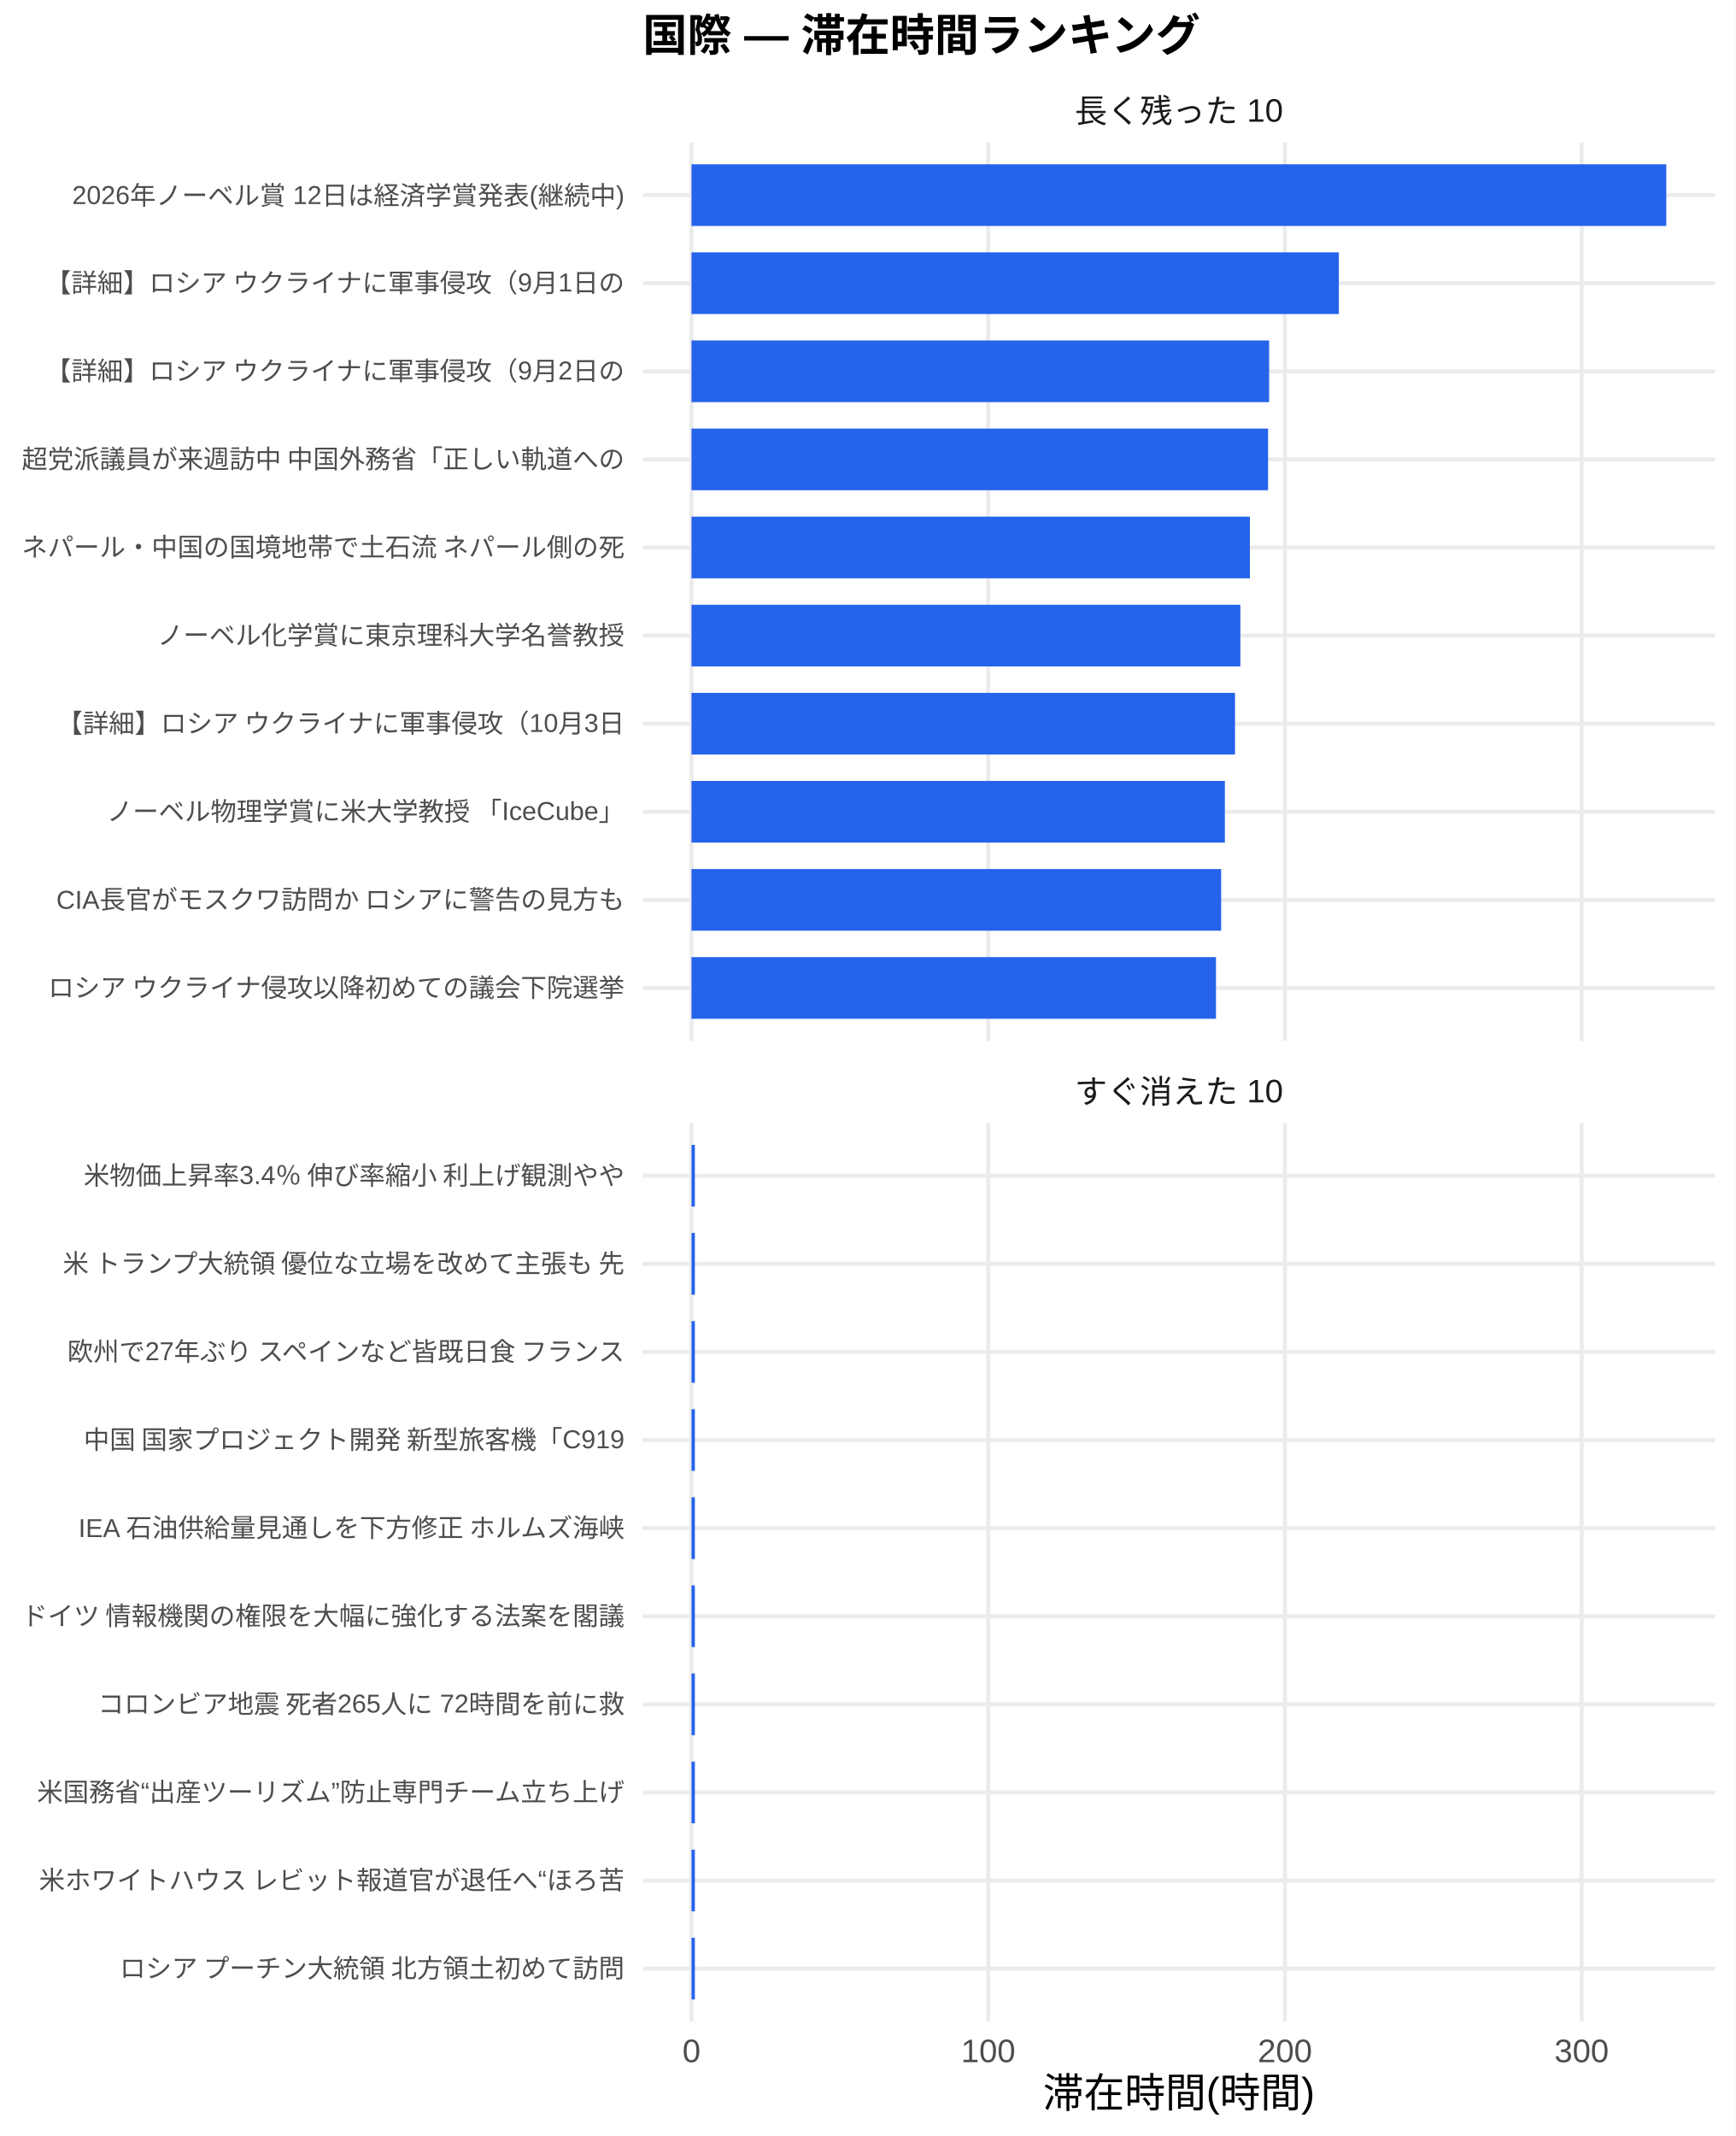
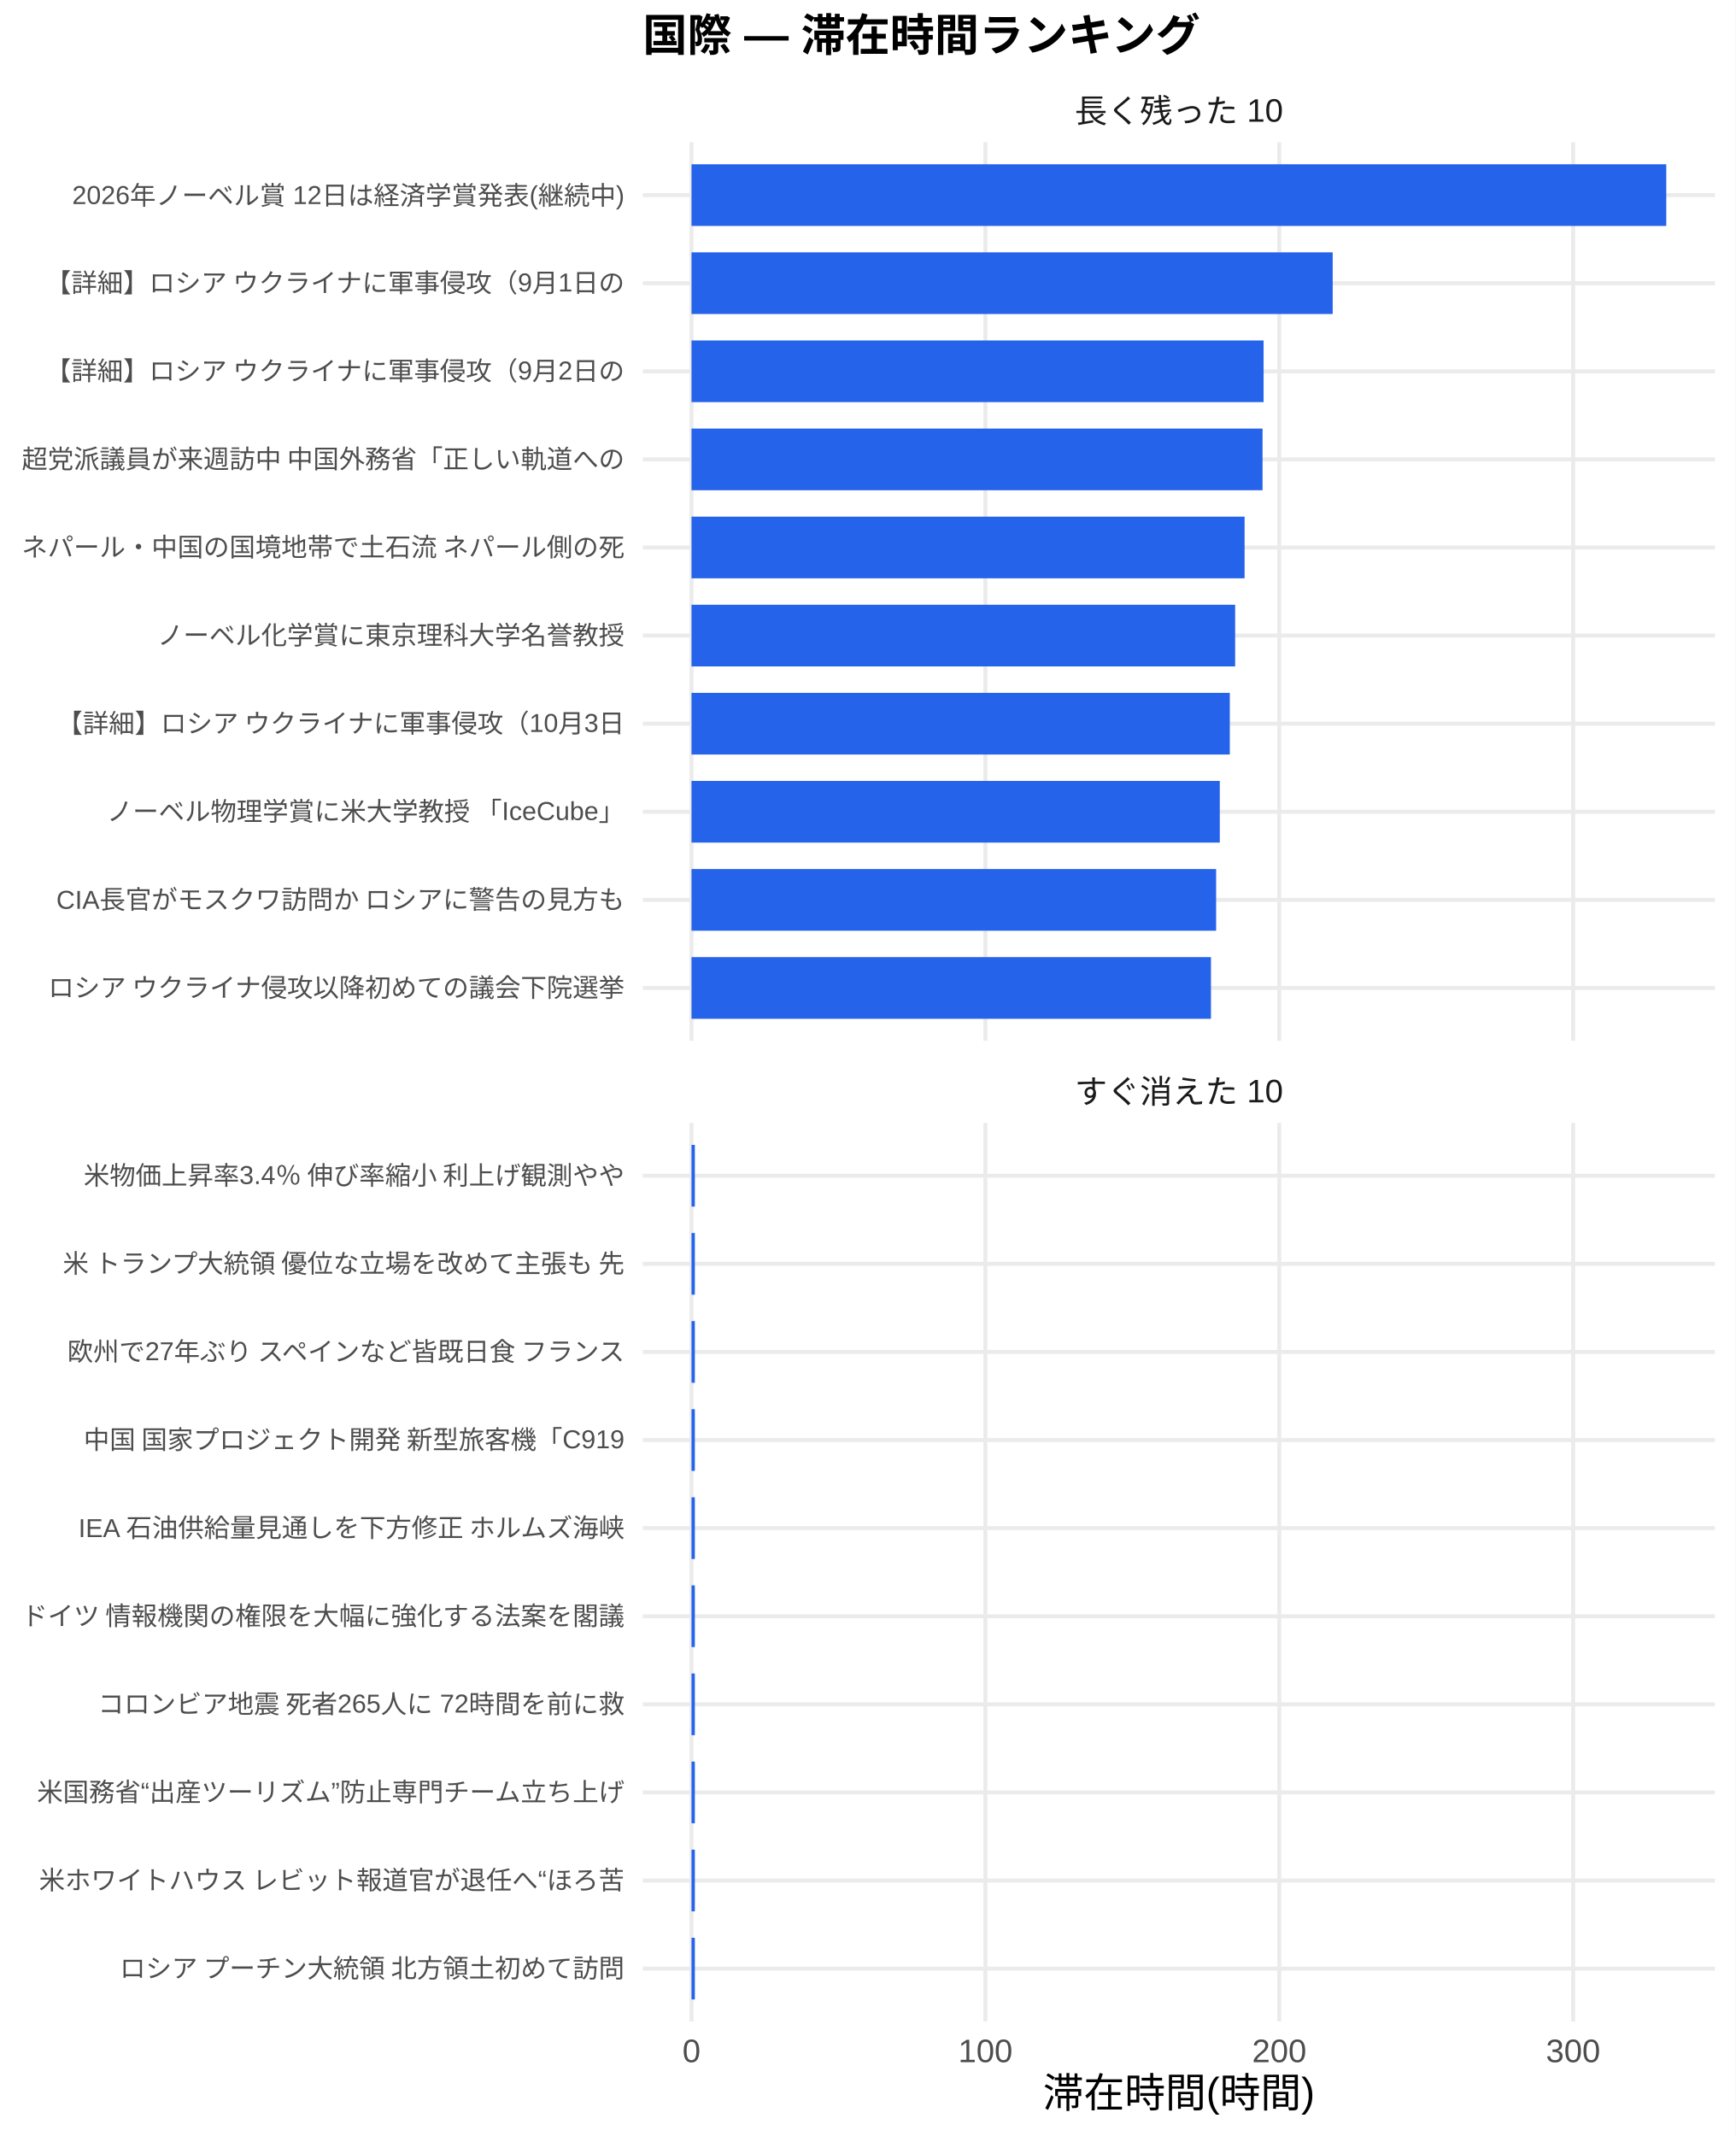
<svg xmlns="http://www.w3.org/2000/svg" width="468.00pt" height="576.00pt" viewBox="0 0 468.00 576.00">
  <g class="svglite">
    <defs>
      <style type="text/css">
    .svglite line, .svglite polyline, .svglite polygon, .svglite path, .svglite rect, .svglite circle {
      fill: none;
      stroke: #000000;
      stroke-linecap: round;
      stroke-linejoin: round;
      stroke-miterlimit: 10.00;
    }
    .svglite text {
      white-space: pre;
    }
    .svglite g.glyphgroup path {
      fill: inherit;
      stroke: none;
    }
  </style>
    </defs>
    <rect width="100%" height="100%" style="stroke: none; fill: #FFFFFF;" />
    <defs>
      <clipPath id="cpMC4wMHw0NjguMDB8MC4wMHw1NzYuMDA=">
        <rect x="0.00" y="0.00" width="468.00" height="576.00" />
      </clipPath>
    </defs>
    <g clip-path="url(#cpMC4wMHw0NjguMDB8MC4wMHw1NzYuMDA=)">
      <rect x="0.00" y="0.00" width="468.00" height="576.00" style="stroke-width: 1.07; stroke: none; fill: #FFFFFF;" />
    </g>
    <defs>
      <clipPath id="cpMTczLjM1fDQ2Mi41MnwzOC4zNnwyODAuNjc=">
        <rect x="173.35" y="38.36" width="289.17" height="242.31" />
      </clipPath>
    </defs>
    <g clip-path="url(#cpMTczLjM1fDQ2Mi41MnwzOC4zNnwyODAuNjc=)">
      <polyline points="173.35,266.42 462.52,266.42 " style="stroke-width: 1.07; stroke: #EBEBEB; stroke-linecap: butt;" />
      <polyline points="173.35,242.66 462.52,242.66 " style="stroke-width: 1.07; stroke: #EBEBEB; stroke-linecap: butt;" />
      <polyline points="173.35,218.91 462.52,218.91 " style="stroke-width: 1.07; stroke: #EBEBEB; stroke-linecap: butt;" />
      <polyline points="173.35,195.15 462.52,195.15 " style="stroke-width: 1.07; stroke: #EBEBEB; stroke-linecap: butt;" />
      <polyline points="173.35,171.39 462.52,171.39 " style="stroke-width: 1.07; stroke: #EBEBEB; stroke-linecap: butt;" />
      <polyline points="173.35,147.64 462.52,147.64 " style="stroke-width: 1.07; stroke: #EBEBEB; stroke-linecap: butt;" />
      <polyline points="173.35,123.88 462.52,123.88 " style="stroke-width: 1.07; stroke: #EBEBEB; stroke-linecap: butt;" />
      <polyline points="173.35,100.13 462.52,100.13 " style="stroke-width: 1.07; stroke: #EBEBEB; stroke-linecap: butt;" />
      <polyline points="173.35,76.37 462.52,76.37 " style="stroke-width: 1.07; stroke: #EBEBEB; stroke-linecap: butt;" />
      <polyline points="173.35,52.61 462.52,52.61 " style="stroke-width: 1.07; stroke: #EBEBEB; stroke-linecap: butt;" />
      <polyline points="186.49,280.67 186.49,38.36 " style="stroke-width: 1.07; stroke: #EBEBEB; stroke-linecap: butt;" />
-       <polyline points="266.51,280.67 266.51,38.36 " style="stroke-width: 1.07; stroke: #EBEBEB; stroke-linecap: butt;" />
-       <polyline points="346.53,280.67 346.53,38.36 " style="stroke-width: 1.07; stroke: #EBEBEB; stroke-linecap: butt;" />
-       <polyline points="426.54,280.67 426.54,38.36 " style="stroke-width: 1.07; stroke: #EBEBEB; stroke-linecap: butt;" />
+       <polyline points="265.75,280.67 265.75,38.36 " style="stroke-width: 1.07; stroke: #EBEBEB; stroke-linecap: butt;" />
+       <polyline points="345.00,280.67 345.00,38.36 " style="stroke-width: 1.07; stroke: #EBEBEB; stroke-linecap: butt;" />
+       <polyline points="424.25,280.67 424.25,38.36 " style="stroke-width: 1.07; stroke: #EBEBEB; stroke-linecap: butt;" />
      <rect x="186.49" y="44.30" width="262.88" height="16.63" style="stroke-width: 1.07; stroke: none; stroke-linecap: butt; stroke-linejoin: miter; fill: #2563EB;" />
-       <rect x="186.49" y="68.05" width="174.58" height="16.63" style="stroke-width: 1.07; stroke: none; stroke-linecap: butt; stroke-linejoin: miter; fill: #2563EB;" />
-       <rect x="186.49" y="91.81" width="155.77" height="16.63" style="stroke-width: 1.07; stroke: none; stroke-linecap: butt; stroke-linejoin: miter; fill: #2563EB;" />
-       <rect x="186.49" y="115.57" width="155.49" height="16.63" style="stroke-width: 1.07; stroke: none; stroke-linecap: butt; stroke-linejoin: miter; fill: #2563EB;" />
-       <rect x="186.49" y="139.32" width="150.59" height="16.63" style="stroke-width: 1.07; stroke: none; stroke-linecap: butt; stroke-linejoin: miter; fill: #2563EB;" />
-       <rect x="186.49" y="163.08" width="148.02" height="16.63" style="stroke-width: 1.07; stroke: none; stroke-linecap: butt; stroke-linejoin: miter; fill: #2563EB;" />
-       <rect x="186.49" y="186.84" width="146.57" height="16.63" style="stroke-width: 1.07; stroke: none; stroke-linecap: butt; stroke-linejoin: miter; fill: #2563EB;" />
-       <rect x="186.49" y="210.59" width="143.84" height="16.63" style="stroke-width: 1.07; stroke: none; stroke-linecap: butt; stroke-linejoin: miter; fill: #2563EB;" />
-       <rect x="186.49" y="234.35" width="142.84" height="16.63" style="stroke-width: 1.07; stroke: none; stroke-linecap: butt; stroke-linejoin: miter; fill: #2563EB;" />
-       <rect x="186.49" y="258.10" width="141.44" height="16.63" style="stroke-width: 1.07; stroke: none; stroke-linecap: butt; stroke-linejoin: miter; fill: #2563EB;" />
+       <rect x="186.49" y="68.05" width="172.92" height="16.63" style="stroke-width: 1.07; stroke: none; stroke-linecap: butt; stroke-linejoin: miter; fill: #2563EB;" />
+       <rect x="186.49" y="91.81" width="154.28" height="16.63" style="stroke-width: 1.07; stroke: none; stroke-linecap: butt; stroke-linejoin: miter; fill: #2563EB;" />
+       <rect x="186.49" y="115.57" width="154.00" height="16.63" style="stroke-width: 1.07; stroke: none; stroke-linecap: butt; stroke-linejoin: miter; fill: #2563EB;" />
+       <rect x="186.49" y="139.32" width="149.16" height="16.63" style="stroke-width: 1.07; stroke: none; stroke-linecap: butt; stroke-linejoin: miter; fill: #2563EB;" />
+       <rect x="186.49" y="163.08" width="146.61" height="16.63" style="stroke-width: 1.07; stroke: none; stroke-linecap: butt; stroke-linejoin: miter; fill: #2563EB;" />
+       <rect x="186.49" y="186.84" width="145.17" height="16.63" style="stroke-width: 1.07; stroke: none; stroke-linecap: butt; stroke-linejoin: miter; fill: #2563EB;" />
+       <rect x="186.49" y="210.59" width="142.47" height="16.63" style="stroke-width: 1.07; stroke: none; stroke-linecap: butt; stroke-linejoin: miter; fill: #2563EB;" />
+       <rect x="186.49" y="234.35" width="141.48" height="16.63" style="stroke-width: 1.07; stroke: none; stroke-linecap: butt; stroke-linejoin: miter; fill: #2563EB;" />
+       <rect x="186.49" y="258.10" width="140.09" height="16.63" style="stroke-width: 1.07; stroke: none; stroke-linecap: butt; stroke-linejoin: miter; fill: #2563EB;" />
    </g>
    <g clip-path="url(#cpMC4wMHw0NjguMDB8MC4wMHw1NzYuMDA=)">
</g>
    <defs>
      <clipPath id="cpMTczLjM1fDQ2Mi41MnwzMDIuODB8NTQ1LjEy">
        <rect x="173.35" y="302.80" width="289.17" height="242.31" />
      </clipPath>
    </defs>
    <g clip-path="url(#cpMTczLjM1fDQ2Mi41MnwzMDIuODB8NTQ1LjEy)">
      <polyline points="173.35,530.86 462.52,530.86 " style="stroke-width: 1.07; stroke: #EBEBEB; stroke-linecap: butt;" />
      <polyline points="173.35,507.11 462.52,507.11 " style="stroke-width: 1.07; stroke: #EBEBEB; stroke-linecap: butt;" />
      <polyline points="173.35,483.35 462.52,483.35 " style="stroke-width: 1.07; stroke: #EBEBEB; stroke-linecap: butt;" />
      <polyline points="173.35,459.59 462.52,459.59 " style="stroke-width: 1.07; stroke: #EBEBEB; stroke-linecap: butt;" />
      <polyline points="173.35,435.84 462.52,435.84 " style="stroke-width: 1.07; stroke: #EBEBEB; stroke-linecap: butt;" />
      <polyline points="173.35,412.08 462.52,412.08 " style="stroke-width: 1.07; stroke: #EBEBEB; stroke-linecap: butt;" />
      <polyline points="173.35,388.33 462.52,388.33 " style="stroke-width: 1.07; stroke: #EBEBEB; stroke-linecap: butt;" />
      <polyline points="173.35,364.57 462.52,364.57 " style="stroke-width: 1.07; stroke: #EBEBEB; stroke-linecap: butt;" />
      <polyline points="173.35,340.81 462.52,340.81 " style="stroke-width: 1.07; stroke: #EBEBEB; stroke-linecap: butt;" />
      <polyline points="173.35,317.06 462.52,317.06 " style="stroke-width: 1.07; stroke: #EBEBEB; stroke-linecap: butt;" />
      <polyline points="186.49,545.12 186.49,302.80 " style="stroke-width: 1.07; stroke: #EBEBEB; stroke-linecap: butt;" />
-       <polyline points="266.51,545.12 266.51,302.80 " style="stroke-width: 1.07; stroke: #EBEBEB; stroke-linecap: butt;" />
-       <polyline points="346.53,545.12 346.53,302.80 " style="stroke-width: 1.07; stroke: #EBEBEB; stroke-linecap: butt;" />
-       <polyline points="426.54,545.12 426.54,302.80 " style="stroke-width: 1.07; stroke: #EBEBEB; stroke-linecap: butt;" />
-       <rect x="186.49" y="308.74" width="0.91" height="16.63" style="stroke-width: 1.07; stroke: none; stroke-linecap: butt; stroke-linejoin: miter; fill: #2563EB;" />
-       <rect x="186.49" y="332.50" width="0.91" height="16.63" style="stroke-width: 1.07; stroke: none; stroke-linecap: butt; stroke-linejoin: miter; fill: #2563EB;" />
-       <rect x="186.49" y="356.25" width="0.91" height="16.63" style="stroke-width: 1.07; stroke: none; stroke-linecap: butt; stroke-linejoin: miter; fill: #2563EB;" />
-       <rect x="186.49" y="380.01" width="0.91" height="16.63" style="stroke-width: 1.07; stroke: none; stroke-linecap: butt; stroke-linejoin: miter; fill: #2563EB;" />
-       <rect x="186.49" y="403.77" width="0.91" height="16.63" style="stroke-width: 1.07; stroke: none; stroke-linecap: butt; stroke-linejoin: miter; fill: #2563EB;" />
-       <rect x="186.49" y="427.52" width="0.91" height="16.63" style="stroke-width: 1.07; stroke: none; stroke-linecap: butt; stroke-linejoin: miter; fill: #2563EB;" />
-       <rect x="186.49" y="451.28" width="0.91" height="16.63" style="stroke-width: 1.07; stroke: none; stroke-linecap: butt; stroke-linejoin: miter; fill: #2563EB;" />
-       <rect x="186.49" y="475.04" width="0.91" height="16.63" style="stroke-width: 1.07; stroke: none; stroke-linecap: butt; stroke-linejoin: miter; fill: #2563EB;" />
-       <rect x="186.49" y="498.79" width="0.91" height="16.63" style="stroke-width: 1.07; stroke: none; stroke-linecap: butt; stroke-linejoin: miter; fill: #2563EB;" />
-       <rect x="186.49" y="522.55" width="0.91" height="16.63" style="stroke-width: 1.07; stroke: none; stroke-linecap: butt; stroke-linejoin: miter; fill: #2563EB;" />
+       <polyline points="265.75,545.12 265.75,302.80 " style="stroke-width: 1.07; stroke: #EBEBEB; stroke-linecap: butt;" />
+       <polyline points="345.00,545.12 345.00,302.80 " style="stroke-width: 1.07; stroke: #EBEBEB; stroke-linecap: butt;" />
+       <polyline points="424.25,545.12 424.25,302.80 " style="stroke-width: 1.07; stroke: #EBEBEB; stroke-linecap: butt;" />
+       <rect x="186.49" y="308.74" width="0.90" height="16.63" style="stroke-width: 1.07; stroke: none; stroke-linecap: butt; stroke-linejoin: miter; fill: #2563EB;" />
+       <rect x="186.49" y="332.50" width="0.90" height="16.63" style="stroke-width: 1.07; stroke: none; stroke-linecap: butt; stroke-linejoin: miter; fill: #2563EB;" />
+       <rect x="186.49" y="356.25" width="0.90" height="16.63" style="stroke-width: 1.07; stroke: none; stroke-linecap: butt; stroke-linejoin: miter; fill: #2563EB;" />
+       <rect x="186.49" y="380.01" width="0.90" height="16.63" style="stroke-width: 1.07; stroke: none; stroke-linecap: butt; stroke-linejoin: miter; fill: #2563EB;" />
+       <rect x="186.49" y="403.77" width="0.90" height="16.63" style="stroke-width: 1.07; stroke: none; stroke-linecap: butt; stroke-linejoin: miter; fill: #2563EB;" />
+       <rect x="186.49" y="427.52" width="0.90" height="16.63" style="stroke-width: 1.07; stroke: none; stroke-linecap: butt; stroke-linejoin: miter; fill: #2563EB;" />
+       <rect x="186.49" y="451.28" width="0.90" height="16.63" style="stroke-width: 1.07; stroke: none; stroke-linecap: butt; stroke-linejoin: miter; fill: #2563EB;" />
+       <rect x="186.49" y="475.04" width="0.90" height="16.63" style="stroke-width: 1.07; stroke: none; stroke-linecap: butt; stroke-linejoin: miter; fill: #2563EB;" />
+       <rect x="186.49" y="498.79" width="0.90" height="16.63" style="stroke-width: 1.07; stroke: none; stroke-linecap: butt; stroke-linejoin: miter; fill: #2563EB;" />
+       <rect x="186.49" y="522.55" width="0.90" height="16.63" style="stroke-width: 1.07; stroke: none; stroke-linecap: butt; stroke-linejoin: miter; fill: #2563EB;" />
    </g>
    <g clip-path="url(#cpMC4wMHw0NjguMDB8MC4wMHw1NzYuMDA=)">
</g>
    <defs>
      <clipPath id="cpMTczLjM1fDQ2Mi41MnwyODYuMTV8MzAyLjgw">
        <rect x="173.35" y="286.15" width="289.17" height="16.65" />
      </clipPath>
    </defs>
    <g clip-path="url(#cpMTczLjM1fDQ2Mi41MnwyODYuMTV8MzAyLjgw)">
      <text x="317.93" y="297.50" text-anchor="middle" style="font-size: 8.80px;fill: #1A1A1A; font-family: &quot;Liberation Sans&quot;;" textLength="56.20px" lengthAdjust="spacingAndGlyphs">すぐ消えた 10</text>
    </g>
    <g clip-path="url(#cpMC4wMHw0NjguMDB8MC4wMHw1NzYuMDA=)">
</g>
    <defs>
      <clipPath id="cpMTczLjM1fDQ2Mi41MnwyMS43MXwzOC4zNg==">
        <rect x="173.35" y="21.71" width="289.17" height="16.65" />
      </clipPath>
    </defs>
    <g clip-path="url(#cpMTczLjM1fDQ2Mi41MnwyMS43MXwzOC4zNg==)">
      <text x="317.93" y="33.06" text-anchor="middle" style="font-size: 8.80px;fill: #1A1A1A; font-family: &quot;Liberation Sans&quot;;" textLength="56.20px" lengthAdjust="spacingAndGlyphs">長く残った 10</text>
    </g>
    <g clip-path="url(#cpMC4wMHw0NjguMDB8MC4wMHw1NzYuMDA=)">
      <text x="186.49" y="556.10" text-anchor="middle" style="font-size: 8.80px;fill: #4D4D4D; font-family: &quot;Liberation Sans&quot;;" textLength="4.89px" lengthAdjust="spacingAndGlyphs">0</text>
-       <text x="266.51" y="556.10" text-anchor="middle" style="font-size: 8.80px;fill: #4D4D4D; font-family: &quot;Liberation Sans&quot;;" textLength="14.67px" lengthAdjust="spacingAndGlyphs">100</text>
-       <text x="346.53" y="556.10" text-anchor="middle" style="font-size: 8.80px;fill: #4D4D4D; font-family: &quot;Liberation Sans&quot;;" textLength="14.67px" lengthAdjust="spacingAndGlyphs">200</text>
-       <text x="426.54" y="556.10" text-anchor="middle" style="font-size: 8.80px;fill: #4D4D4D; font-family: &quot;Liberation Sans&quot;;" textLength="14.67px" lengthAdjust="spacingAndGlyphs">300</text>
+       <text x="265.75" y="556.10" text-anchor="middle" style="font-size: 8.80px;fill: #4D4D4D; font-family: &quot;Liberation Sans&quot;;" textLength="14.67px" lengthAdjust="spacingAndGlyphs">100</text>
+       <text x="345.00" y="556.10" text-anchor="middle" style="font-size: 8.80px;fill: #4D4D4D; font-family: &quot;Liberation Sans&quot;;" textLength="14.67px" lengthAdjust="spacingAndGlyphs">200</text>
+       <text x="424.25" y="556.10" text-anchor="middle" style="font-size: 8.80px;fill: #4D4D4D; font-family: &quot;Liberation Sans&quot;;" textLength="14.67px" lengthAdjust="spacingAndGlyphs">300</text>
      <text x="168.42" y="268.83" text-anchor="end" style="font-size: 7.00px;fill: #4D4D4D; font-family: &quot;Liberation Sans&quot;;" textLength="157.88px" lengthAdjust="spacingAndGlyphs">ロシア ウクライナ侵攻以降初めての議会下院選挙 </text>
      <text x="168.42" y="245.07" text-anchor="end" style="font-size: 7.00px;fill: #4D4D4D; font-family: &quot;Liberation Sans&quot;;" textLength="153.61px" lengthAdjust="spacingAndGlyphs">CIA長官がモスクワ訪問か ロシアに警告の見方も</text>
      <text x="168.42" y="221.31" text-anchor="end" style="font-size: 7.00px;fill: #4D4D4D; font-family: &quot;Liberation Sans&quot;;" textLength="140.00px" lengthAdjust="spacingAndGlyphs">ノーベル物理学賞に米大学教授 「IceCube」</text>
      <text x="168.42" y="197.56" text-anchor="end" style="font-size: 7.00px;fill: #4D4D4D; font-family: &quot;Liberation Sans&quot;;" textLength="153.61px" lengthAdjust="spacingAndGlyphs">【詳細】ロシア ウクライナに軍事侵攻（10月3日</text>
      <text x="168.42" y="173.80" text-anchor="end" style="font-size: 7.00px;fill: #4D4D4D; font-family: &quot;Liberation Sans&quot;;" textLength="126.00px" lengthAdjust="spacingAndGlyphs">ノーベル化学賞に東京理科大学名誉教授</text>
      <text x="168.42" y="150.05" text-anchor="end" style="font-size: 7.00px;fill: #4D4D4D; font-family: &quot;Liberation Sans&quot;;" textLength="162.94px" lengthAdjust="spacingAndGlyphs">ネパール・中国の国境地帯で土石流 ネパール側の死</text>
      <text x="168.42" y="126.29" text-anchor="end" style="font-size: 7.00px;fill: #4D4D4D; font-family: &quot;Liberation Sans&quot;;" textLength="162.94px" lengthAdjust="spacingAndGlyphs">超党派議員が来週訪中 中国外務省「正しい軌道への</text>
      <text x="168.42" y="102.53" text-anchor="end" style="font-size: 7.00px;fill: #4D4D4D; font-family: &quot;Liberation Sans&quot;;" textLength="156.72px" lengthAdjust="spacingAndGlyphs">【詳細】ロシア ウクライナに軍事侵攻（9月2日の</text>
      <text x="168.42" y="78.78" text-anchor="end" style="font-size: 7.00px;fill: #4D4D4D; font-family: &quot;Liberation Sans&quot;;" textLength="156.72px" lengthAdjust="spacingAndGlyphs">【詳細】ロシア ウクライナに軍事侵攻（9月1日の</text>
      <text x="168.42" y="55.02" text-anchor="end" style="font-size: 7.00px;fill: #4D4D4D; font-family: &quot;Liberation Sans&quot;;" textLength="148.94px" lengthAdjust="spacingAndGlyphs">2026年ノーベル賞 12日は経済学賞発表(継続中)</text>
      <text x="168.42" y="533.27" text-anchor="end" style="font-size: 7.00px;fill: #4D4D4D; font-family: &quot;Liberation Sans&quot;;" textLength="136.88px" lengthAdjust="spacingAndGlyphs">ロシア プーチン大統領 北方領土初めて訪問</text>
      <text x="168.42" y="509.51" text-anchor="end" style="font-size: 7.00px;fill: #4D4D4D; font-family: &quot;Liberation Sans&quot;;" textLength="158.27px" lengthAdjust="spacingAndGlyphs">米ホワイトハウス レビット報道官が退任へ“ほろ苦</text>
      <text x="168.42" y="485.76" text-anchor="end" style="font-size: 7.00px;fill: #4D4D4D; font-family: &quot;Liberation Sans&quot;;" textLength="158.66px" lengthAdjust="spacingAndGlyphs">米国務省“出産ツーリズム”防止専門チーム立ち上げ</text>
      <text x="168.42" y="462.00" text-anchor="end" style="font-size: 7.00px;fill: #4D4D4D; font-family: &quot;Liberation Sans&quot;;" textLength="142.33px" lengthAdjust="spacingAndGlyphs">コロンビア地震 死者265人に 72時間を前に救</text>
      <text x="168.42" y="438.25" text-anchor="end" style="font-size: 7.00px;fill: #4D4D4D; font-family: &quot;Liberation Sans&quot;;" textLength="162.94px" lengthAdjust="spacingAndGlyphs">ドイツ 情報機関の権限を大幅に強化する法案を閣議</text>
      <text x="168.42" y="414.49" text-anchor="end" style="font-size: 7.00px;fill: #4D4D4D; font-family: &quot;Liberation Sans&quot;;" textLength="147.77px" lengthAdjust="spacingAndGlyphs">IEA 石油供給量見通しを下方修正 ホルムズ海峡</text>
      <text x="168.42" y="390.73" text-anchor="end" style="font-size: 7.00px;fill: #4D4D4D; font-family: &quot;Liberation Sans&quot;;" textLength="146.61px" lengthAdjust="spacingAndGlyphs">中国 国家プロジェクト開発 新型旅客機「C919</text>
      <text x="168.42" y="366.98" text-anchor="end" style="font-size: 7.00px;fill: #4D4D4D; font-family: &quot;Liberation Sans&quot;;" textLength="151.66px" lengthAdjust="spacingAndGlyphs">欧州で27年ぶり スペインなど皆既日食 フランス</text>
      <text x="168.42" y="343.22" text-anchor="end" style="font-size: 7.00px;fill: #4D4D4D; font-family: &quot;Liberation Sans&quot;;" textLength="152.81px" lengthAdjust="spacingAndGlyphs">米 トランプ大統領 優位な立場を改めて主張も 先</text>
      <text x="168.42" y="319.47" text-anchor="end" style="font-size: 7.00px;fill: #4D4D4D; font-family: &quot;Liberation Sans&quot;;" textLength="146.59px" lengthAdjust="spacingAndGlyphs">米物価上昇率3.4％ 伸び率縮小 利上げ観測やや</text>
      <text x="317.93" y="568.24" text-anchor="middle" style="font-size: 11.00px; font-family: &quot;Liberation Sans&quot;;" textLength="73.31px" lengthAdjust="spacingAndGlyphs">滞在時間(時間)</text>
      <text x="173.35" y="13.74" style="font-size: 12.00px; font-weight: bold; font-family: &quot;Liberation Sans&quot;;" textLength="150.66px" lengthAdjust="spacingAndGlyphs">国際 — 滞在時間ランキング</text>
    </g>
  </g>
</svg>
